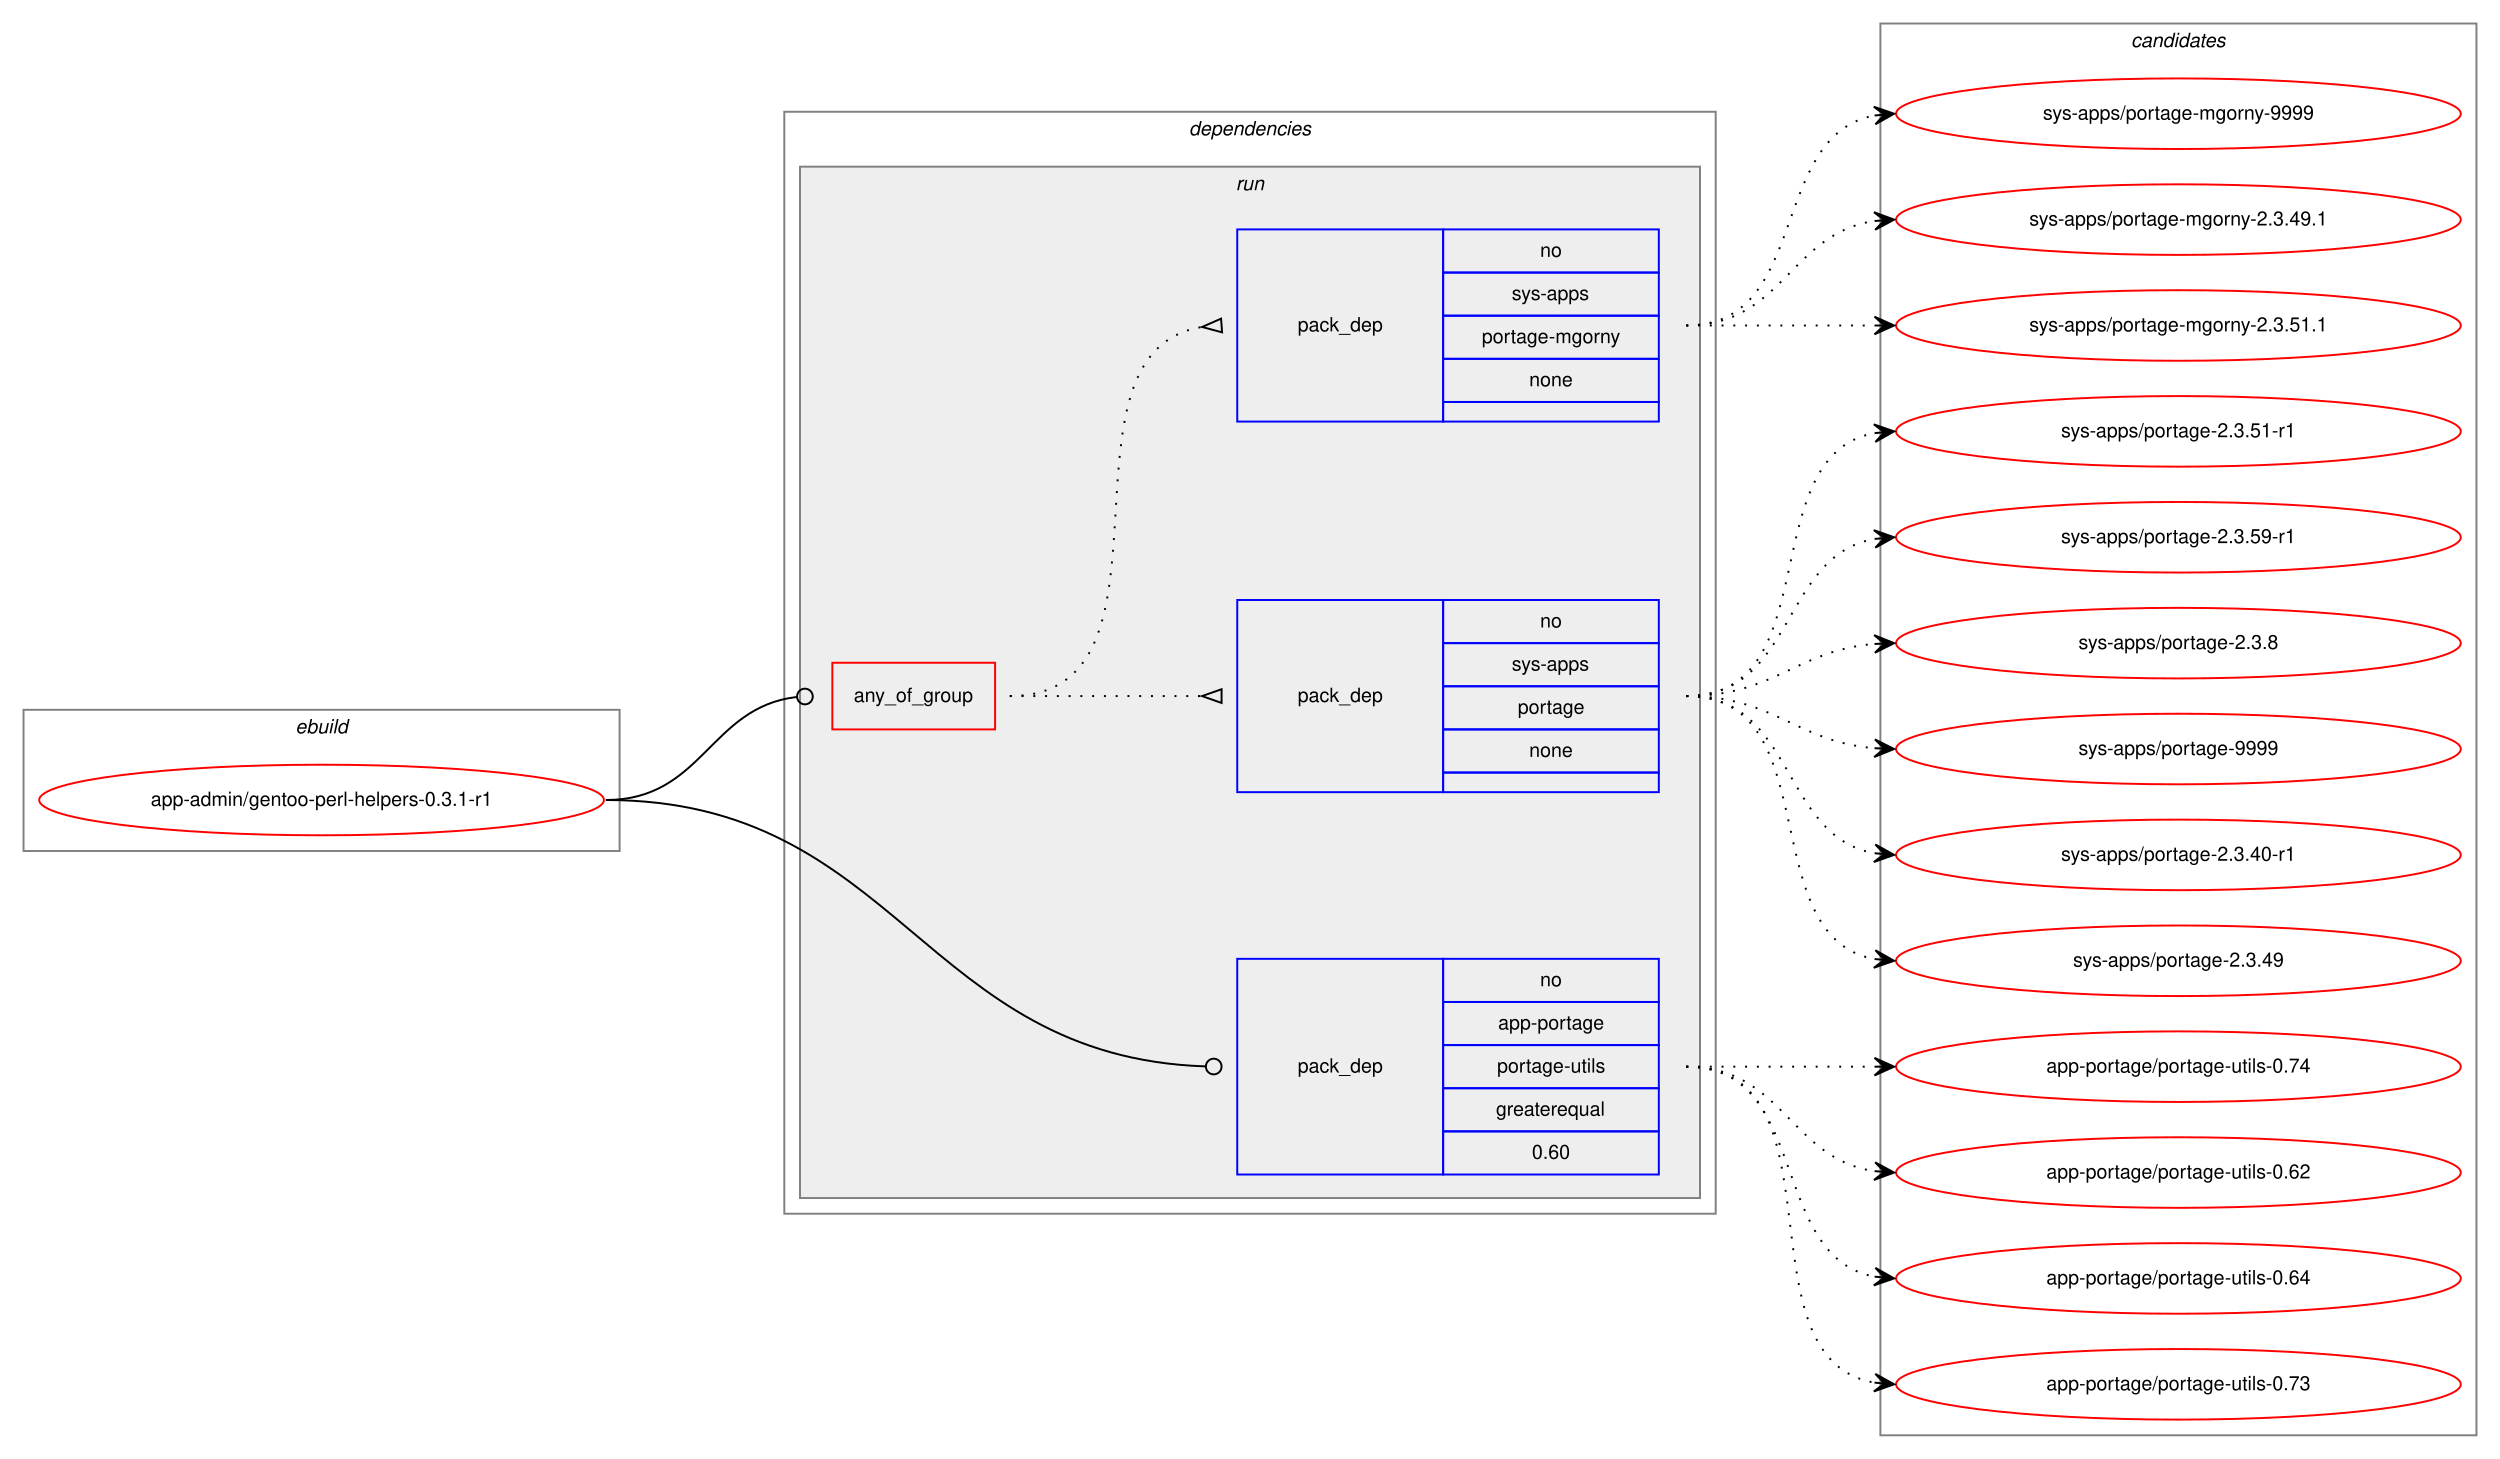
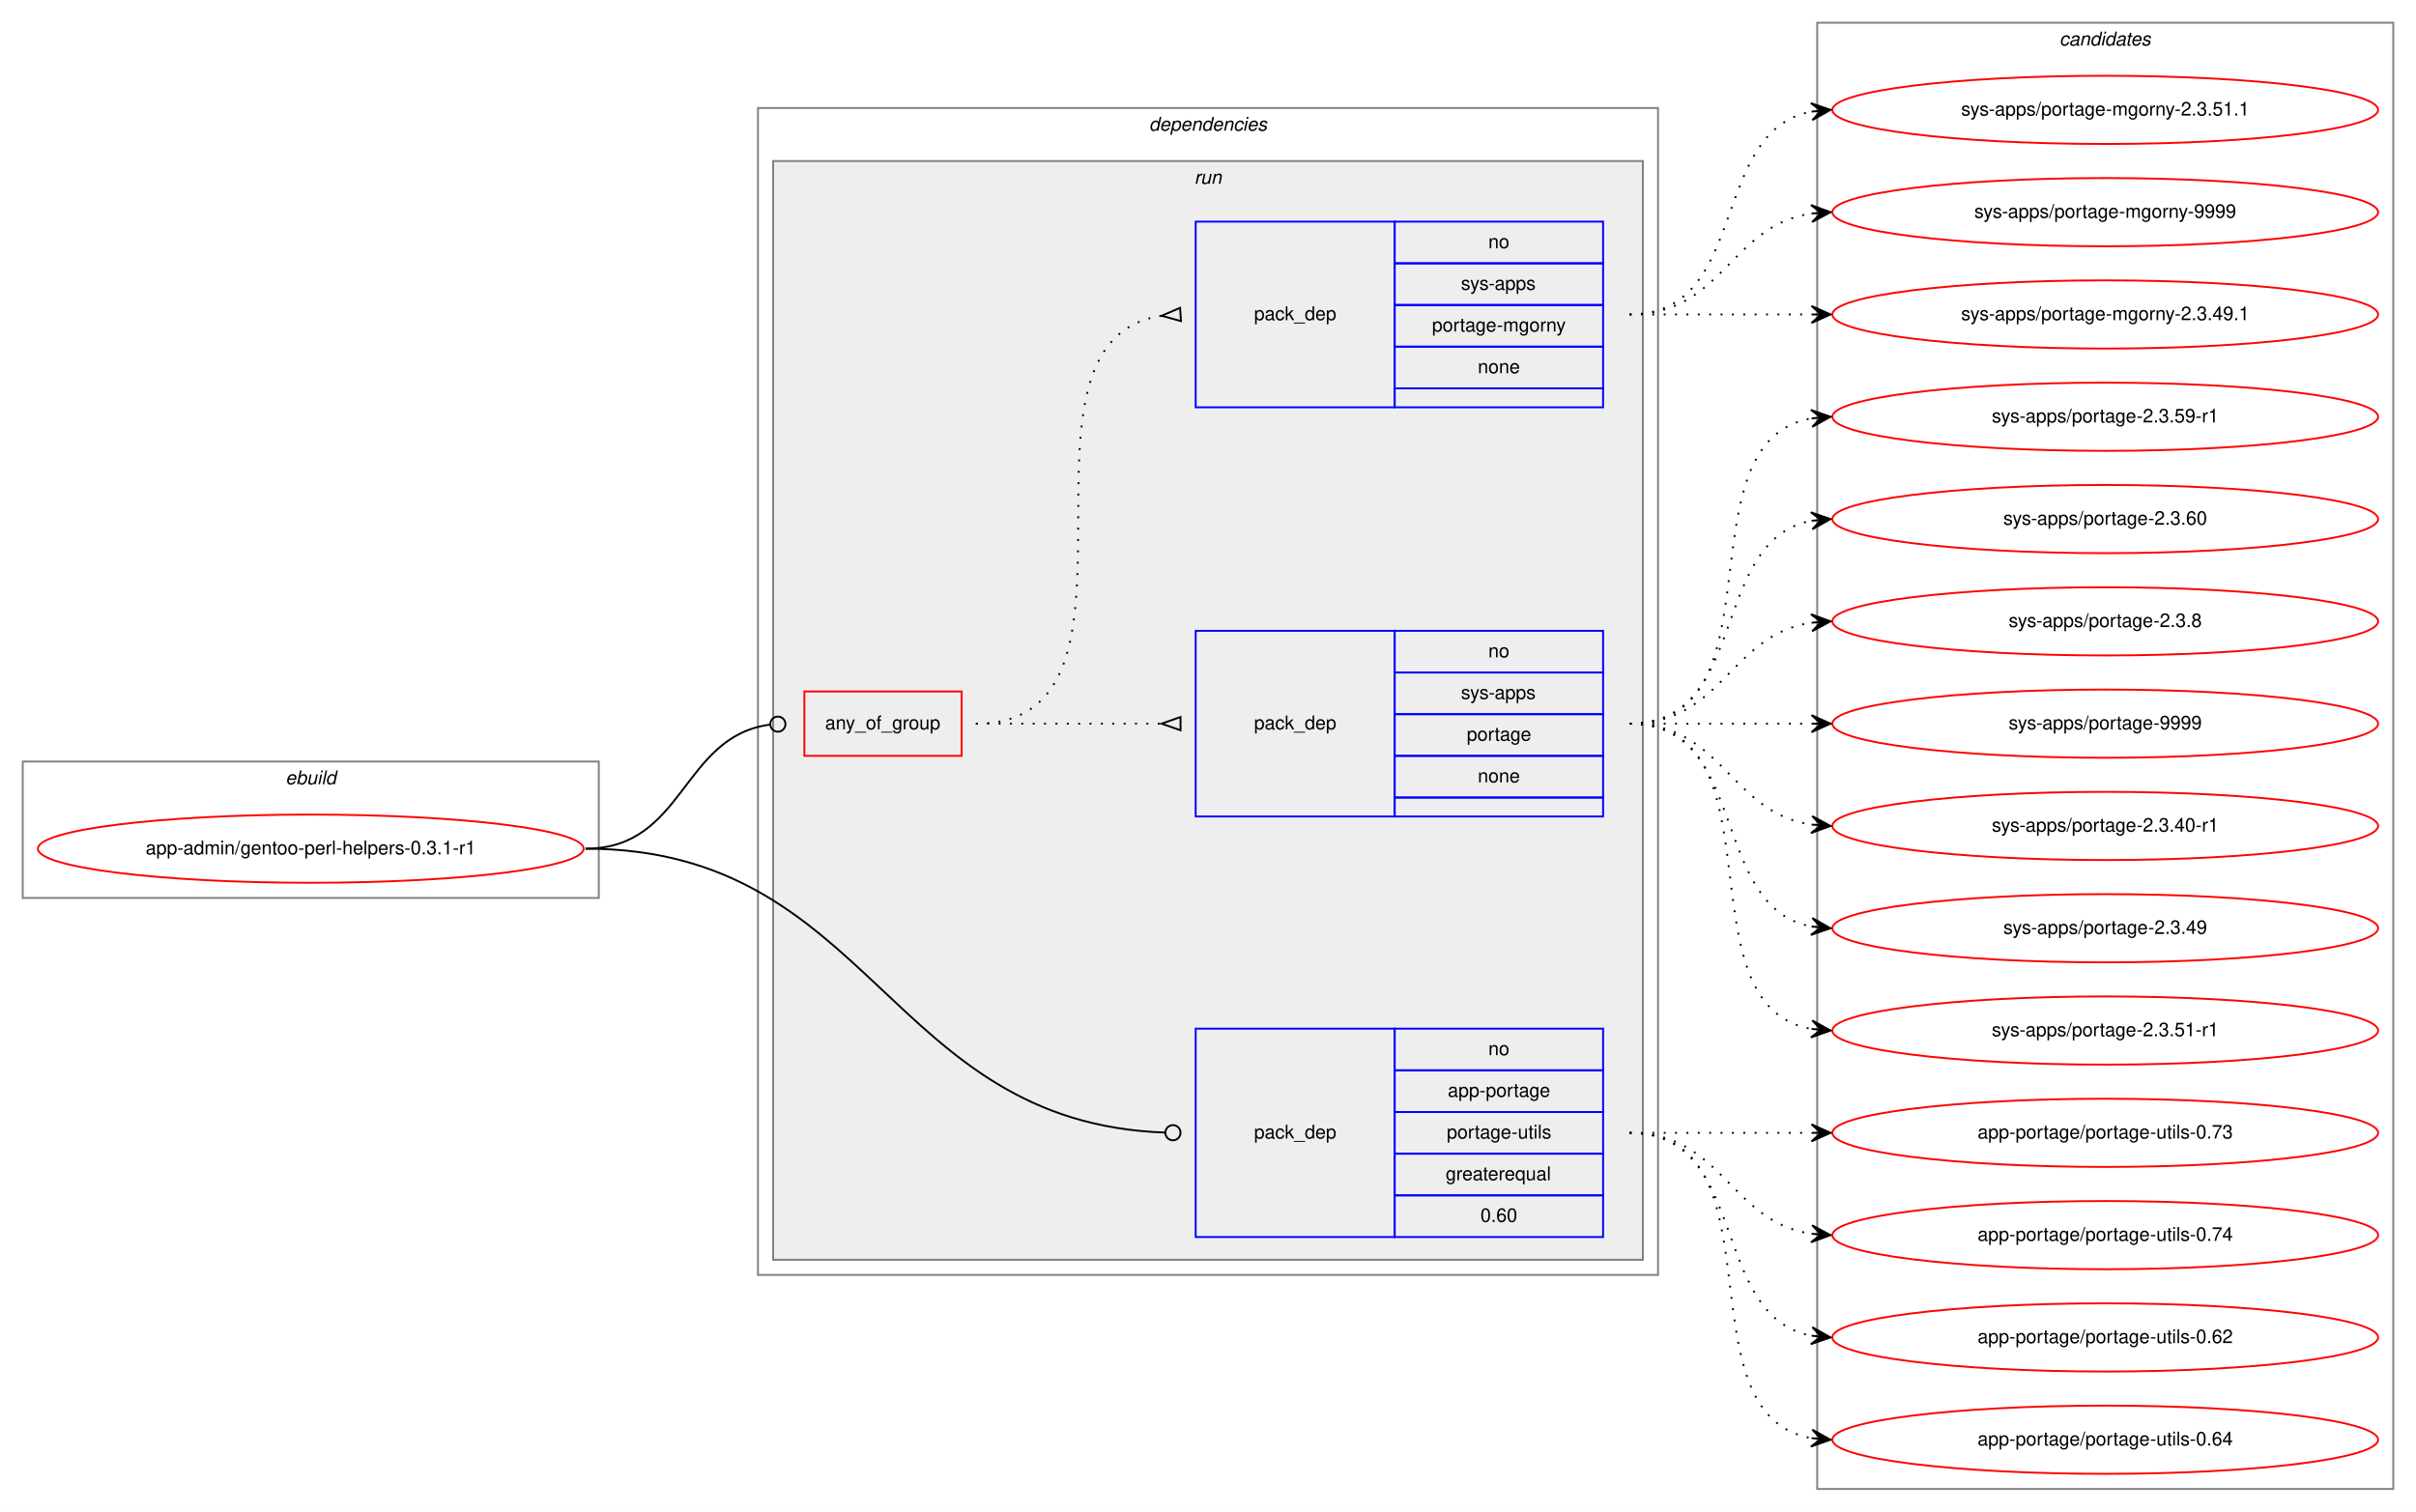
- <svg xmlns="http://www.w3.org/2000/svg" xmlns:xlink="http://www.w3.org/1999/xlink" width="1275pt" height="744pt" viewBox="0.00 0.00 1275.00 744.00">
-   <g id="graph0" class="graph" transform="scale(1 1) rotate(0) translate(4 740)">
-     <polygon fill="white" stroke="transparent" points="-4,4 -4,-740 1271,-740 1271,4 -4,4" />
+ <svg xmlns="http://www.w3.org/2000/svg" xmlns:xlink="http://www.w3.org/1999/xlink" width="1275pt" height="798pt" viewBox="0.00 0.00 1275.00 798.00">
+   <g id="graph0" class="graph" transform="scale(1 1) rotate(0) translate(4 794)">
+     <polygon fill="white" stroke="transparent" points="-4,4 -4,-794 1271,-794 1271,4 -4,4" />
    <g id="clust1" class="cluster">
-       <polygon fill="none" stroke="gray" points="8,-306 8,-378 312,-378 312,-306 8,-306" />
-       <text text-anchor="start" x="146.66" y="-366" font-family="Helvetica,sans-Serif" font-style="italic" font-size="10.00">ebuild</text>
+       <polygon fill="none" stroke="gray" points="8,-320 8,-392 312,-392 312,-320 8,-320" />
+       <text text-anchor="start" x="146.66" y="-380" font-family="Helvetica,sans-Serif" font-style="italic" font-size="10.00">ebuild</text>
    </g>
    <g id="clust2" class="cluster">
-       <polygon fill="none" stroke="gray" points="396,-121 396,-683 871,-683 871,-121 396,-121" />
-       <text text-anchor="start" x="602.38" y="-671" font-family="Helvetica,sans-Serif" font-style="italic" font-size="10.00">dependencies</text>
+       <polygon fill="none" stroke="gray" points="396,-121 396,-737 871,-737 871,-121 396,-121" />
+       <text text-anchor="start" x="602.38" y="-725" font-family="Helvetica,sans-Serif" font-style="italic" font-size="10.00">dependencies</text>
    </g>
    <g id="clust5" class="cluster">
-       <polygon fill="#eeeeee" stroke="gray" points="404,-129 404,-655 863,-655 863,-129 404,-129" />
-       <text text-anchor="start" x="626.28" y="-643" font-family="Helvetica,sans-Serif" font-style="italic" font-size="10.00">run</text>
+       <polygon fill="#eeeeee" stroke="gray" points="404,-129 404,-709 863,-709 863,-129 404,-129" />
+       <text text-anchor="start" x="626.28" y="-697" font-family="Helvetica,sans-Serif" font-style="italic" font-size="10.00">run</text>
    </g>
    <g id="clust10" class="cluster">
-       <polygon fill="none" stroke="gray" points="955,-8 955,-728 1259,-728 1259,-8 955,-8" />
-       <text text-anchor="start" x="1082.82" y="-716" font-family="Helvetica,sans-Serif" font-style="italic" font-size="10.00">candidates</text>
+       <polygon fill="none" stroke="gray" points="955,-8 955,-782 1259,-782 1259,-8 955,-8" />
+       <text text-anchor="start" x="1082.82" y="-770" font-family="Helvetica,sans-Serif" font-style="italic" font-size="10.00">candidates</text>
    </g>
    <g id="node1" class="node">
      <g id="a_node1">
        <a xlink:href="../app-admin/gentoo-perl-helpers-0.3.1-r1.svg" xlink:title="app-admin/gentoo-perl-helpers-0.3.1-r1">
-           <ellipse fill="none" stroke="red" cx="160" cy="-332" rx="144" ry="18" />
-           <text text-anchor="middle" x="160" y="-329" font-family="Helvetica,sans-Serif" font-size="10.00">app-admin/gentoo-perl-helpers-0.3.1-r1</text>
+           <ellipse fill="none" stroke="red" cx="160" cy="-346" rx="144" ry="18" />
+           <text text-anchor="middle" x="160" y="-343" font-family="Helvetica,sans-Serif" font-size="10.00">app-admin/gentoo-perl-helpers-0.3.1-r1</text>
        </a>
      </g>
    </g>
    <g id="node2" class="node">
-       <polygon fill="none" stroke="red" points="420.5,-368 420.5,-402 503.5,-402 503.5,-368 420.5,-368" />
-       <text text-anchor="start" x="431.43" y="-382" font-family="Helvetica,sans-Serif" font-size="10.00">any_of_group</text>
+       <polygon fill="none" stroke="red" points="420.5,-395 420.5,-429 503.5,-429 503.5,-395 420.5,-395" />
+       <text text-anchor="start" x="431.43" y="-409" font-family="Helvetica,sans-Serif" font-size="10.00">any_of_group</text>
    </g>
    <g id="edge3" class="edge">
-       <path fill="none" stroke="black" d="M305,-332C354.6,-332 357.81,-379.36 402.34,-384.54" />
-       <ellipse fill="none" stroke="black" cx="406.51" cy="-384.78" rx="4" ry="4" />
+       <path fill="none" stroke="black" d="M305,-346C357.39,-346 355.56,-405.22 402.24,-411.47" />
+       <ellipse fill="none" stroke="black" cx="406.51" cy="-411.74" rx="4" ry="4" />
    </g>
    <g id="node5" class="node">
      <polygon fill="none" stroke="blue" points="627,-141 627,-251 732,-251 732,-141 627,-141" />
      <text text-anchor="start" x="657.82" y="-193" font-family="Helvetica,sans-Serif" font-size="10.00">pack_dep</text>
      <polygon fill="none" stroke="blue" points="732,-229 732,-251 842,-251 842,-229 732,-229" />
      <text text-anchor="start" x="781.44" y="-237" font-family="Helvetica,sans-Serif" font-size="10.00">no</text>
      <polygon fill="none" stroke="blue" points="732,-207 732,-229 842,-229 842,-207 732,-207" />
      <text text-anchor="start" x="760.05" y="-215" font-family="Helvetica,sans-Serif" font-size="10.00">app-portage</text>
      <polygon fill="none" stroke="blue" points="732,-185 732,-207 842,-207 842,-185 732,-185" />
      <text text-anchor="start" x="759.5" y="-193" font-family="Helvetica,sans-Serif" font-size="10.00">portage-utils</text>
      <polygon fill="none" stroke="blue" points="732,-163 732,-185 842,-185 842,-163 732,-163" />
      <text text-anchor="start" x="758.94" y="-171" font-family="Helvetica,sans-Serif" font-size="10.00">greaterequal</text>
      <polygon fill="none" stroke="blue" points="732,-141 732,-163 842,-163 842,-141 732,-141" />
      <text text-anchor="start" x="777.27" y="-149" font-family="Helvetica,sans-Serif" font-size="10.00">0.60</text>
    </g>
    <g id="edge4" class="edge">
-       <path fill="none" stroke="black" d="M305,-332C454.26,-332 466.5,-201 610.68,-196.14" />
+       <path fill="none" stroke="black" d="M305,-346C456.94,-346 464.13,-201.23 610.98,-196.14" />
      <ellipse fill="none" stroke="black" cx="615" cy="-196.07" rx="4" ry="4" />
    </g>
    <g id="node3" class="node">
-       <polygon fill="none" stroke="blue" points="627,-336 627,-434 732,-434 732,-336 627,-336" />
-       <text text-anchor="start" x="657.82" y="-382" font-family="Helvetica,sans-Serif" font-size="10.00">pack_dep</text>
-       <polygon fill="none" stroke="blue" points="732,-412 732,-434 842,-434 842,-412 732,-412" />
-       <text text-anchor="start" x="781.44" y="-420" font-family="Helvetica,sans-Serif" font-size="10.00">no</text>
-       <polygon fill="none" stroke="blue" points="732,-390 732,-412 842,-412 842,-390 732,-390" />
-       <text text-anchor="start" x="767" y="-398" font-family="Helvetica,sans-Serif" font-size="10.00">sys-apps</text>
-       <polygon fill="none" stroke="blue" points="732,-368 732,-390 842,-390 842,-368 732,-368" />
-       <text text-anchor="start" x="770.05" y="-376" font-family="Helvetica,sans-Serif" font-size="10.00">portage</text>
-       <polygon fill="none" stroke="blue" points="732,-346 732,-368 842,-368 842,-346 732,-346" />
-       <text text-anchor="start" x="775.88" y="-354" font-family="Helvetica,sans-Serif" font-size="10.00">none</text>
-       <polygon fill="none" stroke="blue" points="732,-336 732,-346 842,-346 842,-336 732,-336" />
+       <polygon fill="none" stroke="blue" points="627,-363 627,-461 732,-461 732,-363 627,-363" />
+       <text text-anchor="start" x="657.82" y="-409" font-family="Helvetica,sans-Serif" font-size="10.00">pack_dep</text>
+       <polygon fill="none" stroke="blue" points="732,-439 732,-461 842,-461 842,-439 732,-439" />
+       <text text-anchor="start" x="781.44" y="-447" font-family="Helvetica,sans-Serif" font-size="10.00">no</text>
+       <polygon fill="none" stroke="blue" points="732,-417 732,-439 842,-439 842,-417 732,-417" />
+       <text text-anchor="start" x="767" y="-425" font-family="Helvetica,sans-Serif" font-size="10.00">sys-apps</text>
+       <polygon fill="none" stroke="blue" points="732,-395 732,-417 842,-417 842,-395 732,-395" />
+       <text text-anchor="start" x="770.05" y="-403" font-family="Helvetica,sans-Serif" font-size="10.00">portage</text>
+       <polygon fill="none" stroke="blue" points="732,-373 732,-395 842,-395 842,-373 732,-373" />
+       <text text-anchor="start" x="775.88" y="-381" font-family="Helvetica,sans-Serif" font-size="10.00">none</text>
+       <polygon fill="none" stroke="blue" points="732,-363 732,-373 842,-373 842,-363 732,-363" />
    </g>
    <g id="edge1" class="edge">
-       <path fill="none" stroke="black" stroke-dasharray="1,5" d="M511,-385C555.44,-385 569.02,-385 608.88,-385" />
-       <polygon fill="none" stroke="black" points="619,-388.5 609,-385 619,-381.5 619,-388.5" />
+       <path fill="none" stroke="black" stroke-dasharray="1,5" d="M511,-412C555.44,-412 569.02,-412 608.88,-412" />
+       <polygon fill="none" stroke="black" points="619,-415.5 609,-412 619,-408.5 619,-415.5" />
    </g>
    <g id="node4" class="node">
-       <polygon fill="none" stroke="blue" points="627,-525 627,-623 732,-623 732,-525 627,-525" />
-       <text text-anchor="start" x="657.82" y="-571" font-family="Helvetica,sans-Serif" font-size="10.00">pack_dep</text>
-       <polygon fill="none" stroke="blue" points="732,-601 732,-623 842,-623 842,-601 732,-601" />
-       <text text-anchor="start" x="781.44" y="-609" font-family="Helvetica,sans-Serif" font-size="10.00">no</text>
-       <polygon fill="none" stroke="blue" points="732,-579 732,-601 842,-601 842,-579 732,-579" />
-       <text text-anchor="start" x="767" y="-587" font-family="Helvetica,sans-Serif" font-size="10.00">sys-apps</text>
-       <polygon fill="none" stroke="blue" points="732,-557 732,-579 842,-579 842,-557 732,-557" />
-       <text text-anchor="start" x="751.72" y="-565" font-family="Helvetica,sans-Serif" font-size="10.00">portage-mgorny</text>
-       <polygon fill="none" stroke="blue" points="732,-535 732,-557 842,-557 842,-535 732,-535" />
-       <text text-anchor="start" x="775.88" y="-543" font-family="Helvetica,sans-Serif" font-size="10.00">none</text>
-       <polygon fill="none" stroke="blue" points="732,-525 732,-535 842,-535 842,-525 732,-525" />
+       <polygon fill="none" stroke="blue" points="627,-579 627,-677 732,-677 732,-579 627,-579" />
+       <text text-anchor="start" x="657.82" y="-625" font-family="Helvetica,sans-Serif" font-size="10.00">pack_dep</text>
+       <polygon fill="none" stroke="blue" points="732,-655 732,-677 842,-677 842,-655 732,-655" />
+       <text text-anchor="start" x="781.44" y="-663" font-family="Helvetica,sans-Serif" font-size="10.00">no</text>
+       <polygon fill="none" stroke="blue" points="732,-633 732,-655 842,-655 842,-633 732,-633" />
+       <text text-anchor="start" x="767" y="-641" font-family="Helvetica,sans-Serif" font-size="10.00">sys-apps</text>
+       <polygon fill="none" stroke="blue" points="732,-611 732,-633 842,-633 842,-611 732,-611" />
+       <text text-anchor="start" x="751.72" y="-619" font-family="Helvetica,sans-Serif" font-size="10.00">portage-mgorny</text>
+       <polygon fill="none" stroke="blue" points="732,-589 732,-611 842,-611 842,-589 732,-589" />
+       <text text-anchor="start" x="775.88" y="-597" font-family="Helvetica,sans-Serif" font-size="10.00">none</text>
+       <polygon fill="none" stroke="blue" points="732,-579 732,-589 842,-589 842,-579 732,-579" />
    </g>
    <g id="edge2" class="edge">
-       <path fill="none" stroke="black" stroke-dasharray="1,5" d="M511,-385C604.16,-385 528.35,-560.23 608.96,-573.24" />
-       <polygon fill="none" stroke="black" points="618.74,-577.49 609.03,-573.24 619.26,-570.51 618.74,-577.49" />
+       <path fill="none" stroke="black" stroke-dasharray="1,5" d="M511,-412C614.77,-412 518.52,-613.89 609,-627.3" />
+       <polygon fill="none" stroke="black" points="618.76,-631.49 609.02,-627.3 619.24,-624.51 618.76,-631.49" />
    </g>
    <g id="node6" class="node">
      <g id="a_node6">
        <a xlink:href="../sys-apps/portage-2.3.40-r1.svg" xlink:title="sys-apps/portage-2.3.40-r1">
-           <ellipse fill="none" stroke="red" cx="1107" cy="-304" rx="144" ry="18" />
-           <text text-anchor="middle" x="1107" y="-301" font-family="Helvetica,sans-Serif" font-size="10.00">sys-apps/portage-2.3.40-r1</text>
+           <ellipse fill="none" stroke="red" cx="1107" cy="-358" rx="144" ry="18" />
+           <text text-anchor="middle" x="1107" y="-355" font-family="Helvetica,sans-Serif" font-size="10.00">sys-apps/portage-2.3.40-r1</text>
        </a>
      </g>
    </g>
    <g id="edge5" class="edge">
-       <path fill="none" stroke="black" stroke-dasharray="1,5" d="M856,-385C911.7,-385 903.97,-313.51 951.99,-304.85" />
-       <polygon fill="black" stroke="black" points="962,-304 952.42,-309.33 957.02,-304.43 952.04,-304.85 952.04,-304.85 952.04,-304.85 957.02,-304.43 951.65,-300.37 962,-304 962,-304" />
+       <path fill="none" stroke="black" stroke-dasharray="1,5" d="M856,-412C905.26,-412 908.85,-365.13 951.86,-358.72" />
+       <polygon fill="black" stroke="black" points="962,-358 952.35,-363.2 957.01,-358.36 952.03,-358.71 952.03,-358.71 952.03,-358.71 957.01,-358.36 951.71,-354.22 962,-358 962,-358" />
    </g>
    <g id="node7" class="node">
      <g id="a_node7">
        <a xlink:href="../sys-apps/portage-2.3.49.svg" xlink:title="sys-apps/portage-2.3.49">
-           <ellipse fill="none" stroke="red" cx="1107" cy="-250" rx="144" ry="18" />
-           <text text-anchor="middle" x="1107" y="-247" font-family="Helvetica,sans-Serif" font-size="10.00">sys-apps/portage-2.3.49</text>
+           <ellipse fill="none" stroke="red" cx="1107" cy="-304" rx="144" ry="18" />
+           <text text-anchor="middle" x="1107" y="-301" font-family="Helvetica,sans-Serif" font-size="10.00">sys-apps/portage-2.3.49</text>
        </a>
      </g>
    </g>
    <g id="edge6" class="edge">
-       <path fill="none" stroke="black" stroke-dasharray="1,5" d="M856,-385C928.56,-385 889.97,-262.86 951.68,-250.93" />
-       <polygon fill="black" stroke="black" points="962,-250 952.45,-255.38 957.02,-250.45 952.04,-250.9 952.04,-250.9 952.04,-250.9 957.02,-250.45 951.64,-246.42 962,-250 962,-250" />
+       <path fill="none" stroke="black" stroke-dasharray="1,5" d="M856,-412C919.58,-412 897.58,-315.49 951.79,-304.93" />
+       <polygon fill="black" stroke="black" points="962,-304 952.45,-309.39 957.02,-304.46 952.04,-304.91 952.04,-304.91 952.04,-304.91 957.02,-304.46 951.63,-300.43 962,-304 962,-304" />
    </g>
    <g id="node8" class="node">
      <g id="a_node8">
        <a xlink:href="../sys-apps/portage-2.3.51-r1.svg" xlink:title="sys-apps/portage-2.3.51-r1">
-           <ellipse fill="none" stroke="red" cx="1107" cy="-520" rx="144" ry="18" />
-           <text text-anchor="middle" x="1107" y="-517" font-family="Helvetica,sans-Serif" font-size="10.00">sys-apps/portage-2.3.51-r1</text>
+           <ellipse fill="none" stroke="red" cx="1107" cy="-250" rx="144" ry="18" />
+           <text text-anchor="middle" x="1107" y="-247" font-family="Helvetica,sans-Serif" font-size="10.00">sys-apps/portage-2.3.51-r1</text>
        </a>
      </g>
    </g>
    <g id="edge7" class="edge">
-       <path fill="none" stroke="black" stroke-dasharray="1,5" d="M856,-385C928.56,-385 889.97,-507.14 951.68,-519.07" />
-       <polygon fill="black" stroke="black" points="962,-520 951.64,-523.58 957.02,-519.55 952.04,-519.1 952.04,-519.1 952.04,-519.1 957.02,-519.55 952.45,-514.62 962,-520 962,-520" />
+       <path fill="none" stroke="black" stroke-dasharray="1,5" d="M856,-412C938.35,-412 881.36,-263.62 951.73,-250.87" />
+       <polygon fill="black" stroke="black" points="962,-250 952.42,-255.33 957.02,-250.42 952.04,-250.85 952.04,-250.85 952.04,-250.85 957.02,-250.42 951.66,-246.36 962,-250 962,-250" />
    </g>
    <g id="node9" class="node">
      <g id="a_node9">
        <a xlink:href="../sys-apps/portage-2.3.59-r1.svg" xlink:title="sys-apps/portage-2.3.59-r1">
-           <ellipse fill="none" stroke="red" cx="1107" cy="-466" rx="144" ry="18" />
-           <text text-anchor="middle" x="1107" y="-463" font-family="Helvetica,sans-Serif" font-size="10.00">sys-apps/portage-2.3.59-r1</text>
+           <ellipse fill="none" stroke="red" cx="1107" cy="-574" rx="144" ry="18" />
+           <text text-anchor="middle" x="1107" y="-571" font-family="Helvetica,sans-Serif" font-size="10.00">sys-apps/portage-2.3.59-r1</text>
        </a>
      </g>
    </g>
    <g id="edge8" class="edge">
-       <path fill="none" stroke="black" stroke-dasharray="1,5" d="M856,-385C911.7,-385 903.97,-456.49 951.99,-465.15" />
-       <polygon fill="black" stroke="black" points="962,-466 951.65,-469.63 957.02,-465.57 952.04,-465.15 952.04,-465.15 952.04,-465.15 957.02,-465.57 952.42,-460.67 962,-466 962,-466" />
+       <path fill="none" stroke="black" stroke-dasharray="1,5" d="M856,-412C938.35,-412 881.36,-560.38 951.73,-573.13" />
+       <polygon fill="black" stroke="black" points="962,-574 951.66,-577.64 957.02,-573.58 952.04,-573.15 952.04,-573.15 952.04,-573.15 957.02,-573.58 952.42,-568.67 962,-574 962,-574" />
    </g>
    <g id="node10" class="node">
      <g id="a_node10">
-         <a xlink:href="../sys-apps/portage-2.3.8.svg" xlink:title="sys-apps/portage-2.3.8">
-           <ellipse fill="none" stroke="red" cx="1107" cy="-412" rx="144" ry="18" />
-           <text text-anchor="middle" x="1107" y="-409" font-family="Helvetica,sans-Serif" font-size="10.00">sys-apps/portage-2.3.8</text>
+         <a xlink:href="../sys-apps/portage-2.3.60.svg" xlink:title="sys-apps/portage-2.3.60">
+           <ellipse fill="none" stroke="red" cx="1107" cy="-520" rx="144" ry="18" />
+           <text text-anchor="middle" x="1107" y="-517" font-family="Helvetica,sans-Serif" font-size="10.00">sys-apps/portage-2.3.60</text>
        </a>
      </g>
    </g>
    <g id="edge9" class="edge">
-       <path fill="none" stroke="black" stroke-dasharray="1,5" d="M856,-385C901.01,-385 911.86,-408.14 951.8,-411.58" />
-       <polygon fill="black" stroke="black" points="962,-412 951.82,-416.08 957,-411.79 952.01,-411.58 952.01,-411.58 952.01,-411.58 957,-411.79 952.2,-407.09 962,-412 962,-412" />
+       <path fill="none" stroke="black" stroke-dasharray="1,5" d="M856,-412C919.58,-412 897.58,-508.51 951.79,-519.07" />
+       <polygon fill="black" stroke="black" points="962,-520 951.63,-523.57 957.02,-519.54 952.04,-519.09 952.04,-519.09 952.04,-519.09 957.02,-519.54 952.45,-514.61 962,-520 962,-520" />
    </g>
    <g id="node11" class="node">
      <g id="a_node11">
-         <a xlink:href="../sys-apps/portage-9999.svg" xlink:title="sys-apps/portage-9999">
-           <ellipse fill="none" stroke="red" cx="1107" cy="-358" rx="144" ry="18" />
-           <text text-anchor="middle" x="1107" y="-355" font-family="Helvetica,sans-Serif" font-size="10.00">sys-apps/portage-9999</text>
+         <a xlink:href="../sys-apps/portage-2.3.8.svg" xlink:title="sys-apps/portage-2.3.8">
+           <ellipse fill="none" stroke="red" cx="1107" cy="-466" rx="144" ry="18" />
+           <text text-anchor="middle" x="1107" y="-463" font-family="Helvetica,sans-Serif" font-size="10.00">sys-apps/portage-2.3.8</text>
        </a>
      </g>
    </g>
    <g id="edge10" class="edge">
-       <path fill="none" stroke="black" stroke-dasharray="1,5" d="M856,-385C901.01,-385 911.86,-361.86 951.8,-358.42" />
-       <polygon fill="black" stroke="black" points="962,-358 952.2,-362.91 957,-358.21 952.01,-358.42 952.01,-358.42 952.01,-358.42 957,-358.21 951.82,-353.92 962,-358 962,-358" />
+       <path fill="none" stroke="black" stroke-dasharray="1,5" d="M856,-412C905.26,-412 908.85,-458.87 951.86,-465.28" />
+       <polygon fill="black" stroke="black" points="962,-466 951.71,-469.78 957.01,-465.64 952.03,-465.29 952.03,-465.29 952.03,-465.29 957.01,-465.64 952.35,-460.8 962,-466 962,-466" />
    </g>
    <g id="node12" class="node">
      <g id="a_node12">
+         <a xlink:href="../sys-apps/portage-9999.svg" xlink:title="sys-apps/portage-9999">
+           <ellipse fill="none" stroke="red" cx="1107" cy="-412" rx="144" ry="18" />
+           <text text-anchor="middle" x="1107" y="-409" font-family="Helvetica,sans-Serif" font-size="10.00">sys-apps/portage-9999</text>
+         </a>
+       </g>
+     </g>
+     <g id="edge11" class="edge">
+       <path fill="none" stroke="black" stroke-dasharray="1,5" d="M856,-412C899.43,-412 912.83,-412 951.57,-412" />
+       <polygon fill="black" stroke="black" points="962,-412 952,-416.5 957,-412 952,-412 952,-412 952,-412 957,-412 952,-407.5 962,-412 962,-412" />
+     </g>
+     <g id="node13" class="node">
+       <g id="a_node13">
        <a xlink:href="../sys-apps/portage-mgorny-2.3.49.1.svg" xlink:title="sys-apps/portage-mgorny-2.3.49.1">
          <ellipse fill="none" stroke="red" cx="1107" cy="-628" rx="144" ry="18" />
          <text text-anchor="middle" x="1107" y="-625" font-family="Helvetica,sans-Serif" font-size="10.00">sys-apps/portage-mgorny-2.3.49.1</text>
        </a>
      </g>
    </g>
-     <g id="edge11" class="edge">
-       <path fill="none" stroke="black" stroke-dasharray="1,5" d="M856,-574C905.26,-574 908.85,-620.87 951.86,-627.28" />
-       <polygon fill="black" stroke="black" points="962,-628 951.71,-631.78 957.01,-627.64 952.03,-627.29 952.03,-627.29 952.03,-627.29 957.01,-627.64 952.35,-622.8 962,-628 962,-628" />
-     </g>
-     <g id="node13" class="node">
-       <g id="a_node13">
-         <a xlink:href="../sys-apps/portage-mgorny-2.3.51.1.svg" xlink:title="sys-apps/portage-mgorny-2.3.51.1">
-           <ellipse fill="none" stroke="red" cx="1107" cy="-574" rx="144" ry="18" />
-           <text text-anchor="middle" x="1107" y="-571" font-family="Helvetica,sans-Serif" font-size="10.00">sys-apps/portage-mgorny-2.3.51.1</text>
-         </a>
-       </g>
-     </g>
    <g id="edge12" class="edge">
-       <path fill="none" stroke="black" stroke-dasharray="1,5" d="M856,-574C899.43,-574 912.83,-574 951.57,-574" />
-       <polygon fill="black" stroke="black" points="962,-574 952,-578.5 957,-574 952,-574 952,-574 952,-574 957,-574 952,-569.5 962,-574 962,-574" />
+       <path fill="none" stroke="black" stroke-dasharray="1,5" d="M856,-628C899.43,-628 912.83,-628 951.57,-628" />
+       <polygon fill="black" stroke="black" points="962,-628 952,-632.5 957,-628 952,-628 952,-628 952,-628 957,-628 952,-623.5 962,-628 962,-628" />
    </g>
    <g id="node14" class="node">
      <g id="a_node14">
+         <a xlink:href="../sys-apps/portage-mgorny-2.3.51.1.svg" xlink:title="sys-apps/portage-mgorny-2.3.51.1">
+           <ellipse fill="none" stroke="red" cx="1107" cy="-736" rx="144" ry="18" />
+           <text text-anchor="middle" x="1107" y="-733" font-family="Helvetica,sans-Serif" font-size="10.00">sys-apps/portage-mgorny-2.3.51.1</text>
+         </a>
+       </g>
+     </g>
+     <g id="edge13" class="edge">
+       <path fill="none" stroke="black" stroke-dasharray="1,5" d="M856,-628C919.58,-628 897.58,-724.51 951.79,-735.07" />
+       <polygon fill="black" stroke="black" points="962,-736 951.63,-739.57 957.02,-735.54 952.04,-735.09 952.04,-735.09 952.04,-735.09 957.02,-735.54 952.45,-730.61 962,-736 962,-736" />
+     </g>
+     <g id="node15" class="node">
+       <g id="a_node15">
        <a xlink:href="../sys-apps/portage-mgorny-9999.svg" xlink:title="sys-apps/portage-mgorny-9999">
          <ellipse fill="none" stroke="red" cx="1107" cy="-682" rx="144" ry="18" />
          <text text-anchor="middle" x="1107" y="-679" font-family="Helvetica,sans-Serif" font-size="10.00">sys-apps/portage-mgorny-9999</text>
        </a>
      </g>
    </g>
-     <g id="edge13" class="edge">
-       <path fill="none" stroke="black" stroke-dasharray="1,5" d="M856,-574C919.58,-574 897.58,-670.51 951.79,-681.07" />
-       <polygon fill="black" stroke="black" points="962,-682 951.63,-685.57 957.02,-681.54 952.04,-681.09 952.04,-681.09 952.04,-681.09 957.02,-681.54 952.45,-676.61 962,-682 962,-682" />
-     </g>
-     <g id="node15" class="node">
-       <g id="a_node15">
-         <a xlink:href="../app-portage/portage-utils-0.62.svg" xlink:title="app-portage/portage-utils-0.62">
-           <ellipse fill="none" stroke="red" cx="1107" cy="-142" rx="144" ry="18" />
-           <text text-anchor="middle" x="1107" y="-139" font-family="Helvetica,sans-Serif" font-size="10.00">app-portage/portage-utils-0.62</text>
-         </a>
-       </g>
-     </g>
    <g id="edge14" class="edge">
-       <path fill="none" stroke="black" stroke-dasharray="1,5" d="M856,-196C905.26,-196 908.85,-149.13 951.86,-142.72" />
-       <polygon fill="black" stroke="black" points="962,-142 952.35,-147.2 957.01,-142.36 952.03,-142.71 952.03,-142.71 952.03,-142.71 957.01,-142.36 951.71,-138.22 962,-142 962,-142" />
+       <path fill="none" stroke="black" stroke-dasharray="1,5" d="M856,-628C905.26,-628 908.85,-674.87 951.86,-681.28" />
+       <polygon fill="black" stroke="black" points="962,-682 951.71,-685.78 957.01,-681.64 952.03,-681.29 952.03,-681.29 952.03,-681.29 957.01,-681.64 952.35,-676.8 962,-682 962,-682" />
    </g>
    <g id="node16" class="node">
      <g id="a_node16">
-         <a xlink:href="../app-portage/portage-utils-0.64.svg" xlink:title="app-portage/portage-utils-0.64">
+         <a xlink:href="../app-portage/portage-utils-0.62.svg" xlink:title="app-portage/portage-utils-0.62">
          <ellipse fill="none" stroke="red" cx="1107" cy="-88" rx="144" ry="18" />
-           <text text-anchor="middle" x="1107" y="-85" font-family="Helvetica,sans-Serif" font-size="10.00">app-portage/portage-utils-0.64</text>
+           <text text-anchor="middle" x="1107" y="-85" font-family="Helvetica,sans-Serif" font-size="10.00">app-portage/portage-utils-0.62</text>
        </a>
      </g>
    </g>
    <g id="edge15" class="edge">
      <path fill="none" stroke="black" stroke-dasharray="1,5" d="M856,-196C919.58,-196 897.58,-99.49 951.79,-88.93" />
      <polygon fill="black" stroke="black" points="962,-88 952.45,-93.39 957.02,-88.46 952.04,-88.91 952.04,-88.91 952.04,-88.91 957.02,-88.46 951.63,-84.43 962,-88 962,-88" />
    </g>
    <g id="node17" class="node">
      <g id="a_node17">
-         <a xlink:href="../app-portage/portage-utils-0.73.svg" xlink:title="app-portage/portage-utils-0.73">
+         <a xlink:href="../app-portage/portage-utils-0.64.svg" xlink:title="app-portage/portage-utils-0.64">
          <ellipse fill="none" stroke="red" cx="1107" cy="-34" rx="144" ry="18" />
-           <text text-anchor="middle" x="1107" y="-31" font-family="Helvetica,sans-Serif" font-size="10.00">app-portage/portage-utils-0.73</text>
+           <text text-anchor="middle" x="1107" y="-31" font-family="Helvetica,sans-Serif" font-size="10.00">app-portage/portage-utils-0.64</text>
        </a>
      </g>
    </g>
    <g id="edge16" class="edge">
      <path fill="none" stroke="black" stroke-dasharray="1,5" d="M856,-196C938.35,-196 881.36,-47.62 951.73,-34.87" />
      <polygon fill="black" stroke="black" points="962,-34 952.42,-39.33 957.02,-34.42 952.04,-34.85 952.04,-34.85 952.04,-34.85 957.02,-34.42 951.66,-30.36 962,-34 962,-34" />
    </g>
    <g id="node18" class="node">
      <g id="a_node18">
-         <a xlink:href="../app-portage/portage-utils-0.74.svg" xlink:title="app-portage/portage-utils-0.74">
+         <a xlink:href="../app-portage/portage-utils-0.73.svg" xlink:title="app-portage/portage-utils-0.73">
          <ellipse fill="none" stroke="red" cx="1107" cy="-196" rx="144" ry="18" />
-           <text text-anchor="middle" x="1107" y="-193" font-family="Helvetica,sans-Serif" font-size="10.00">app-portage/portage-utils-0.74</text>
+           <text text-anchor="middle" x="1107" y="-193" font-family="Helvetica,sans-Serif" font-size="10.00">app-portage/portage-utils-0.73</text>
        </a>
      </g>
    </g>
    <g id="edge17" class="edge">
      <path fill="none" stroke="black" stroke-dasharray="1,5" d="M856,-196C899.43,-196 912.83,-196 951.57,-196" />
      <polygon fill="black" stroke="black" points="962,-196 952,-200.5 957,-196 952,-196 952,-196 952,-196 957,-196 952,-191.5 962,-196 962,-196" />
    </g>
+     <g id="node19" class="node">
+       <g id="a_node19">
+         <a xlink:href="../app-portage/portage-utils-0.74.svg" xlink:title="app-portage/portage-utils-0.74">
+           <ellipse fill="none" stroke="red" cx="1107" cy="-142" rx="144" ry="18" />
+           <text text-anchor="middle" x="1107" y="-139" font-family="Helvetica,sans-Serif" font-size="10.00">app-portage/portage-utils-0.74</text>
+         </a>
+       </g>
+     </g>
+     <g id="edge18" class="edge">
+       <path fill="none" stroke="black" stroke-dasharray="1,5" d="M856,-196C905.26,-196 908.85,-149.13 951.86,-142.72" />
+       <polygon fill="black" stroke="black" points="962,-142 952.35,-147.2 957.01,-142.36 952.03,-142.71 952.03,-142.71 952.03,-142.71 957.01,-142.36 951.71,-138.22 962,-142 962,-142" />
+     </g>
  </g>
</svg>
